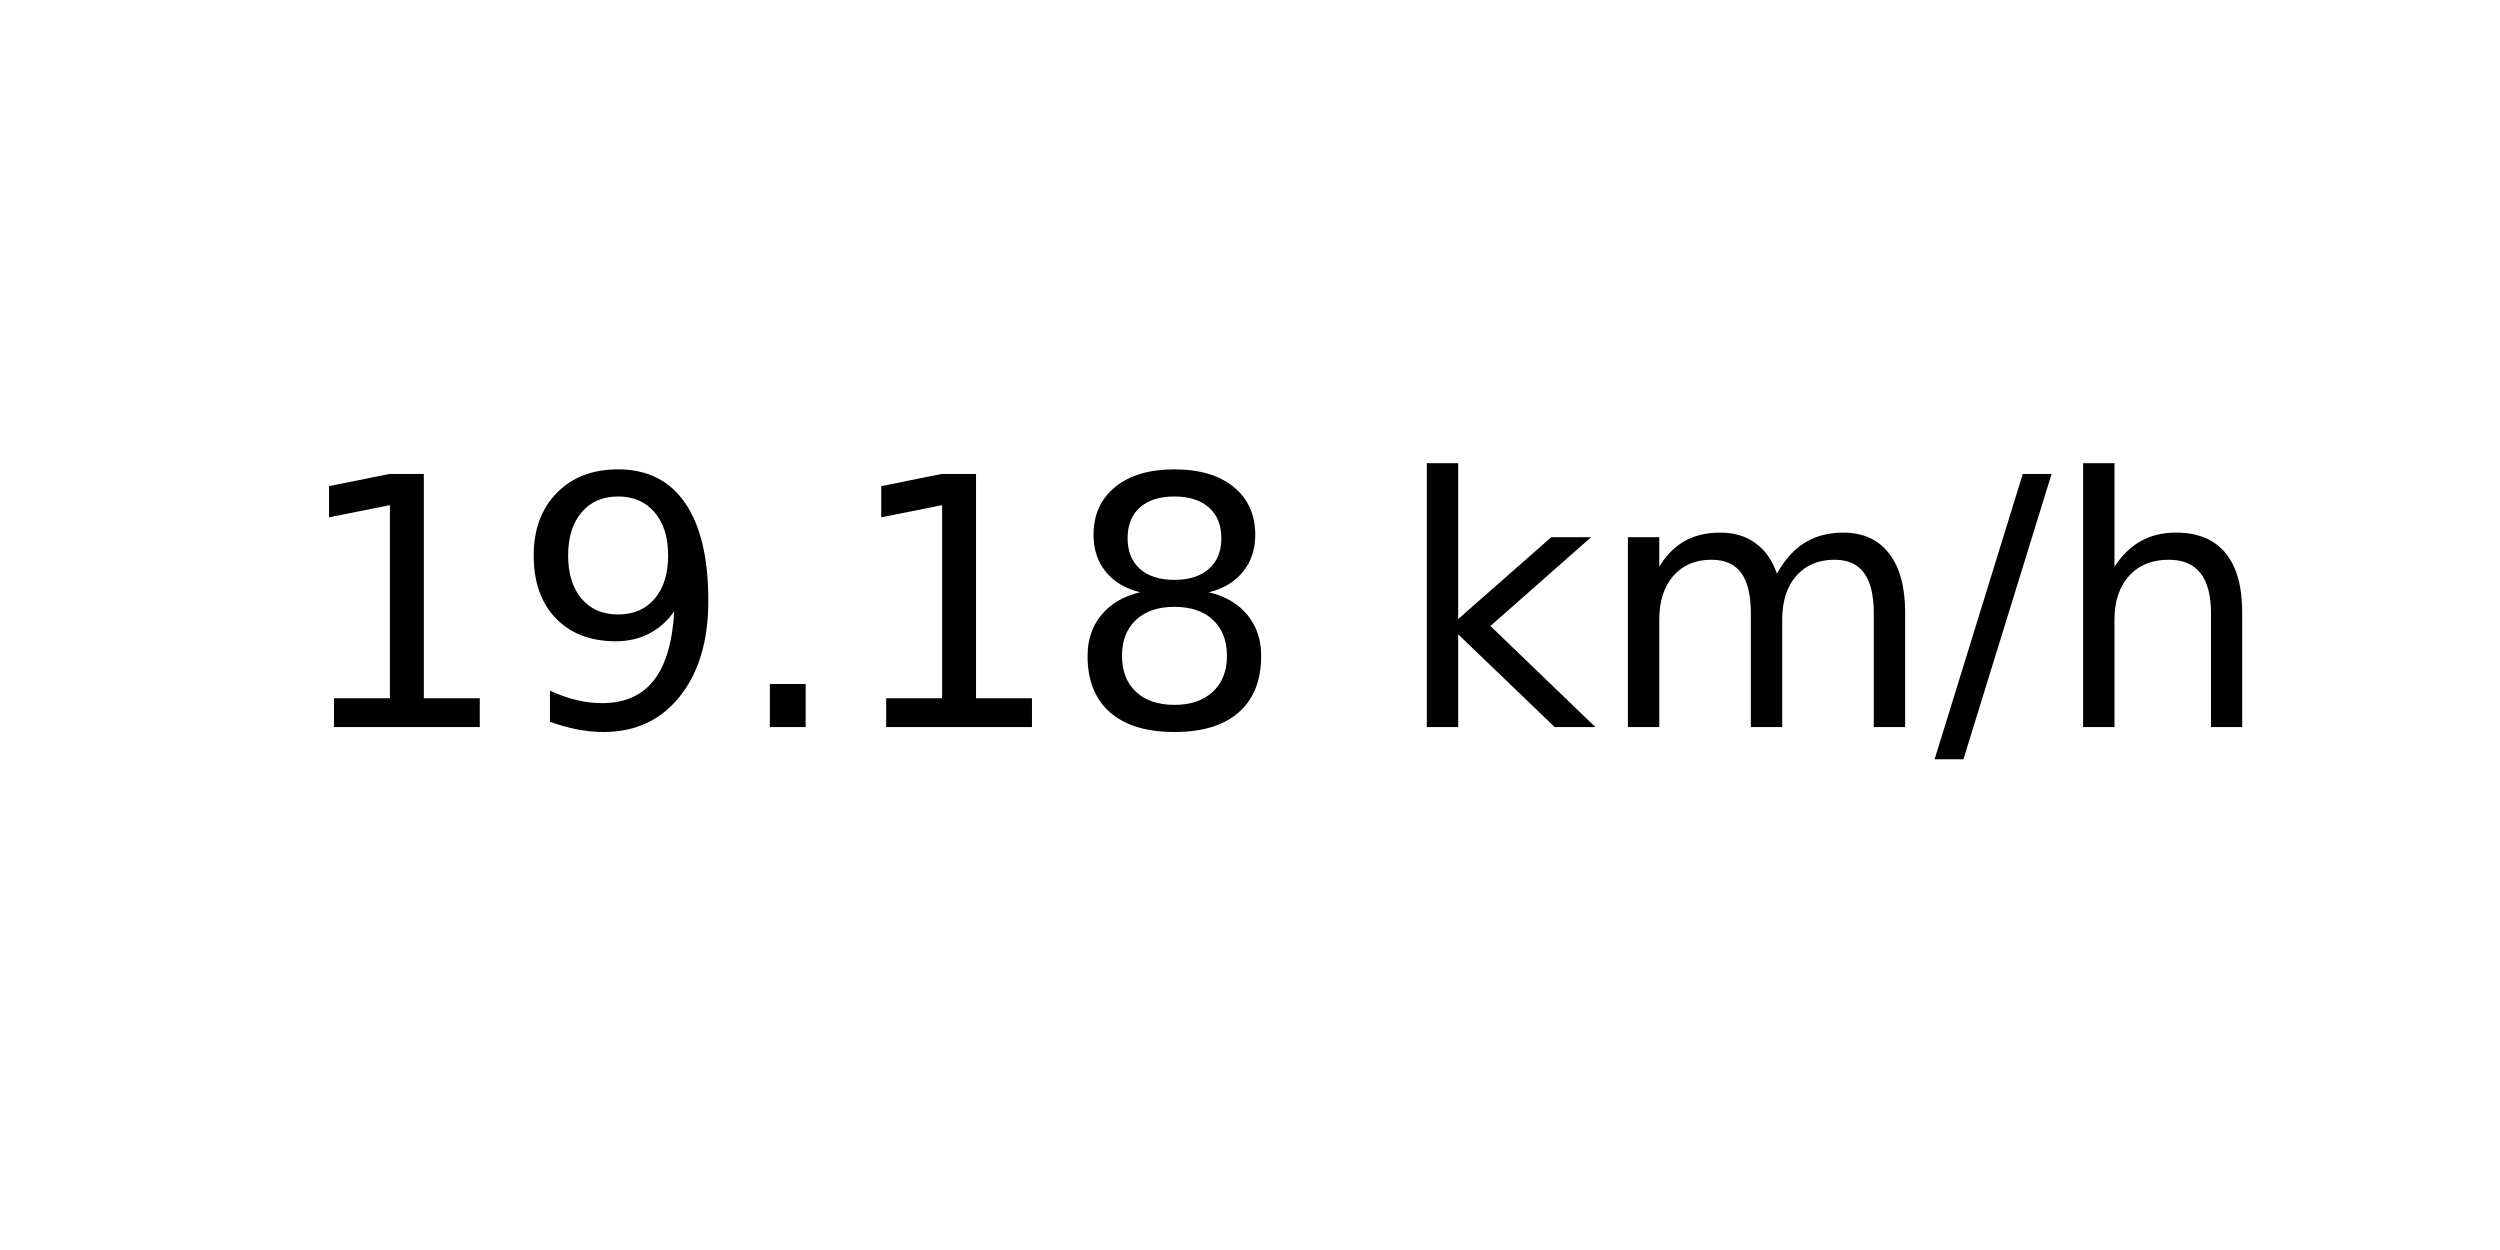
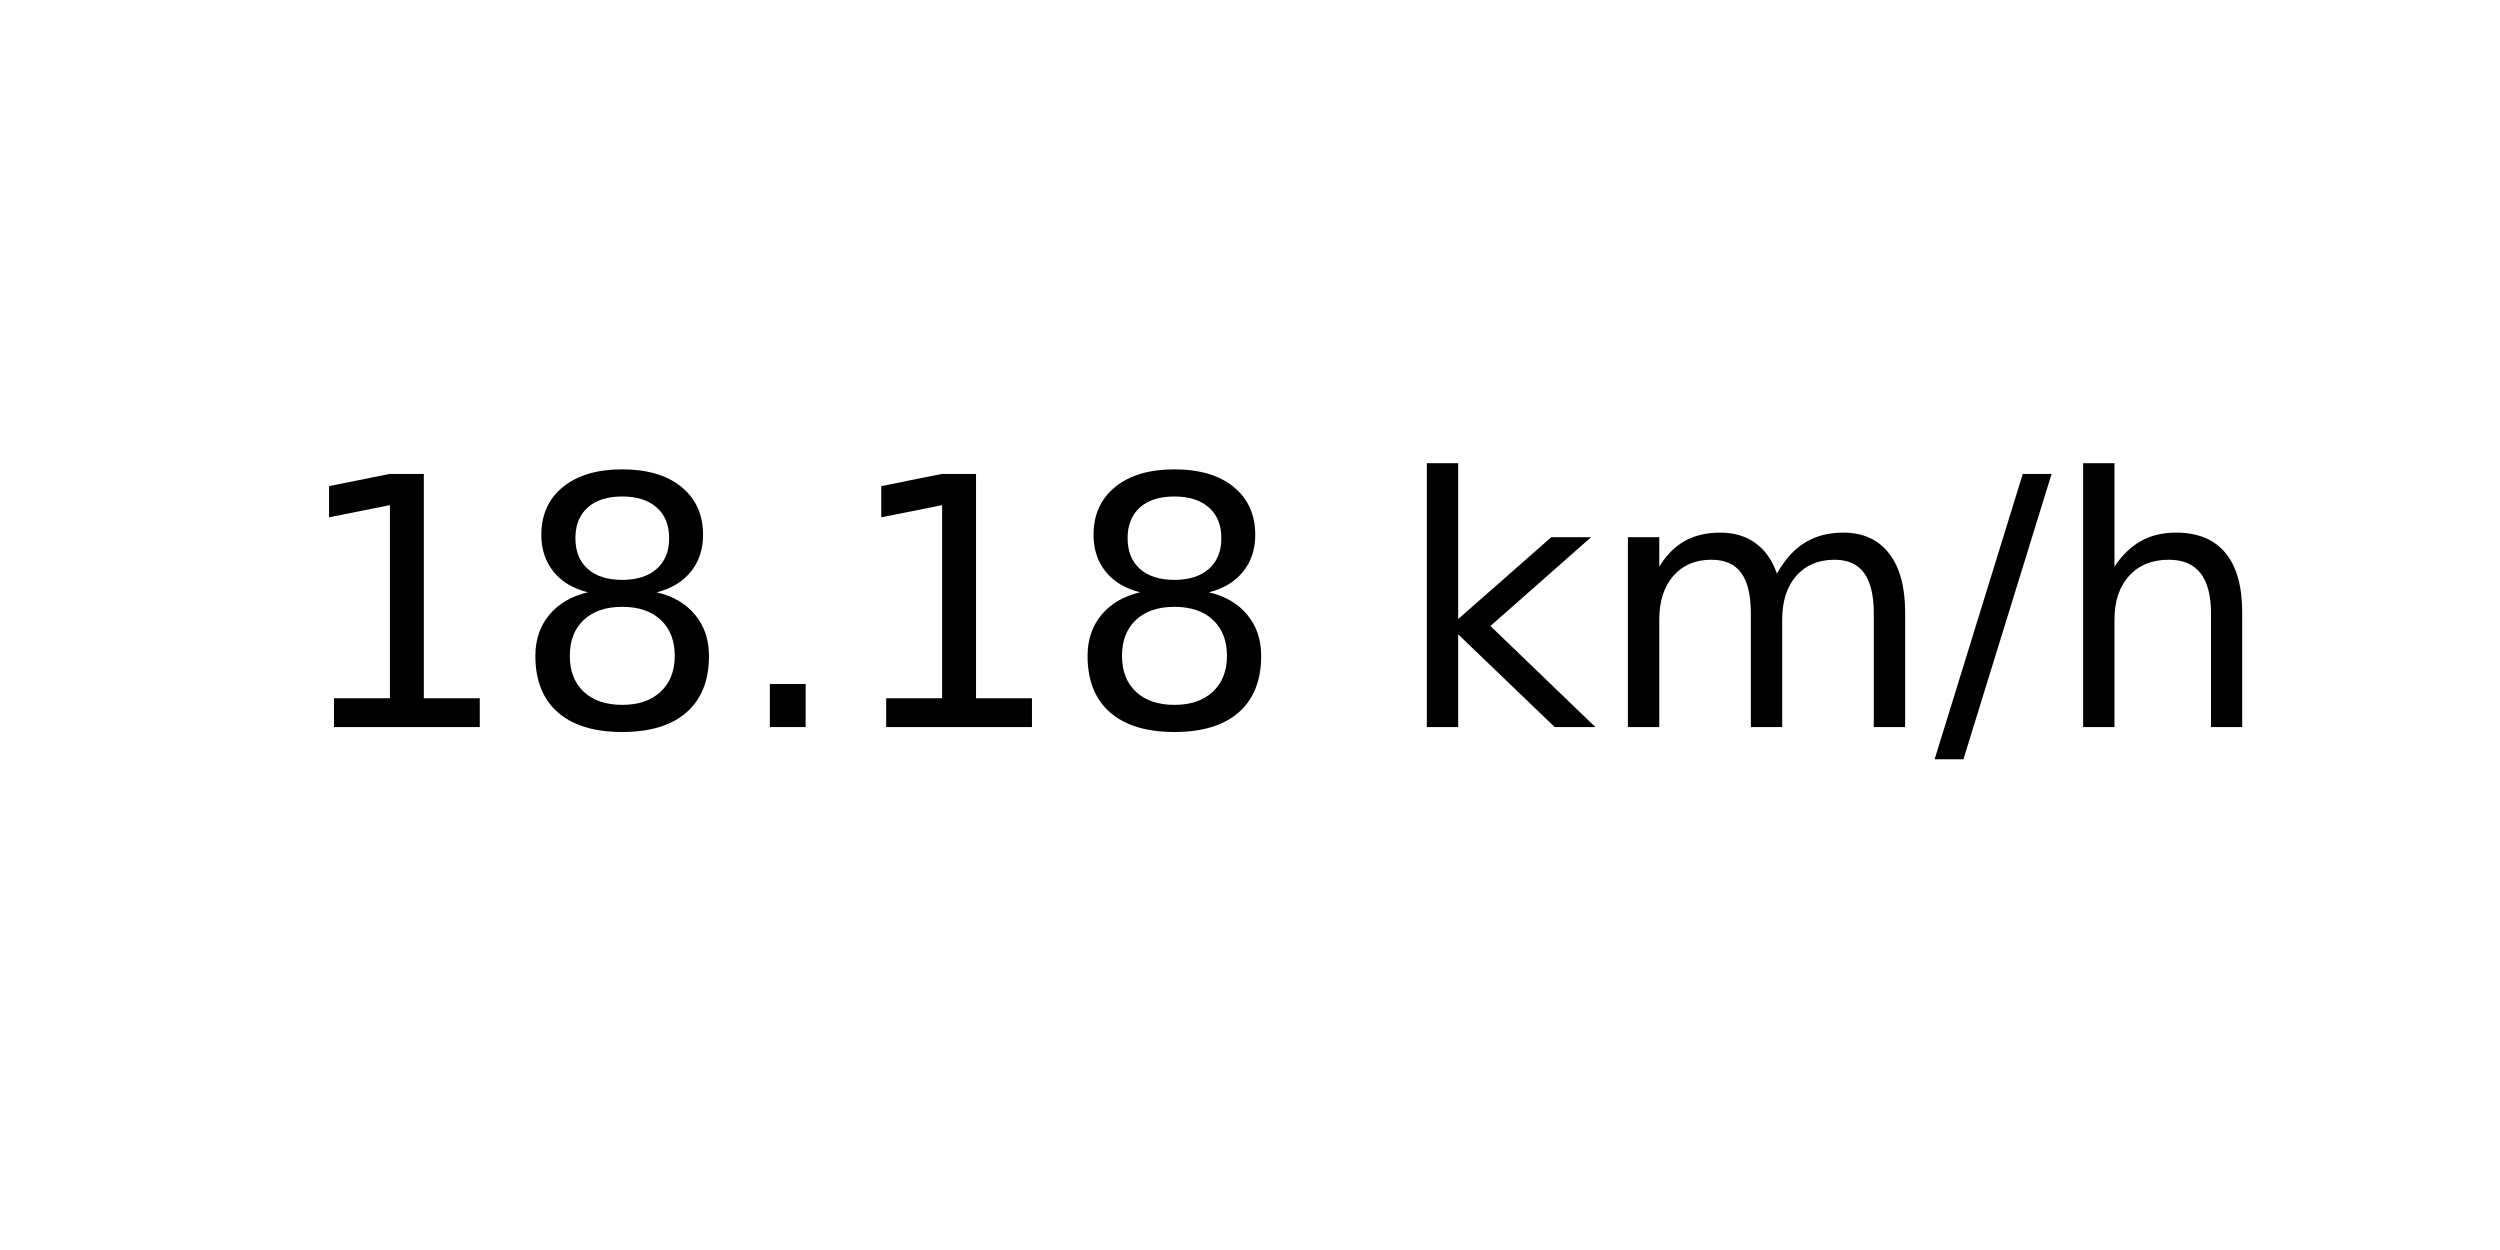
<svg xmlns="http://www.w3.org/2000/svg" xmlns:xlink="http://www.w3.org/1999/xlink" width="72pt" height="36pt" viewBox="0 0 72 36" version="1.1">
  <defs>
    <style type="text/css">*{stroke-linejoin: round; stroke-linecap: butt}</style>
  </defs>
  <g id="figure_1">
    <g id="axes_1">
      <g id="text_1">
        <g transform="translate(8.378125 20.93937) scale(0.1 -0.1)">
          <defs>
            <path id="DejaVuSans-31" d="M 794 531  L 1825 531  L 1825 4091  L 703 3866  L 703 4441  L 1819 4666  L 2450 4666  L 2450 531  L 3481 531  L 3481 0  L 794 0  L 794 531  z " transform="scale(0.015625)" />
-             <path id="DejaVuSans-39" d="M 703 97  L 703 672  Q 941 559 1184 500  Q 1428 441 1663 441  Q 2288 441 2617 861  Q 2947 1281 2994 2138  Q 2813 1869 2534 1725  Q 2256 1581 1919 1581  Q 1219 1581 811 2004  Q 403 2428 403 3163  Q 403 3881 828 4315  Q 1253 4750 1959 4750  Q 2769 4750 3195 4129  Q 3622 3509 3622 2328  Q 3622 1225 3098 567  Q 2575 -91 1691 -91  Q 1453 -91 1209 -44  Q 966 3 703 97  z M 1959 2075  Q 2384 2075 2632 2365  Q 2881 2656 2881 3163  Q 2881 3666 2632 3958  Q 2384 4250 1959 4250  Q 1534 4250 1286 3958  Q 1038 3666 1038 3163  Q 1038 2656 1286 2365  Q 1534 2075 1959 2075  z " transform="scale(0.015625)" />
+             <path id="DejaVuSans-38" d="M 2034 2216  Q 1584 2216 1326 1975  Q 1069 1734 1069 1313  Q 1069 891 1326 650  Q 1584 409 2034 409  Q 2484 409 2743 651  Q 3003 894 3003 1313  Q 3003 1734 2745 1975  Q 2488 2216 2034 2216  z M 1403 2484  Q 997 2584 770 2862  Q 544 3141 544 3541  Q 544 4100 942 4425  Q 1341 4750 2034 4750  Q 2731 4750 3128 4425  Q 3525 4100 3525 3541  Q 3525 3141 3298 2862  Q 3072 2584 2669 2484  Q 3125 2378 3379 2068  Q 3634 1759 3634 1313  Q 3634 634 3220 271  Q 2806 -91 2034 -91  Q 1263 -91 848 271  Q 434 634 434 1313  Q 434 1759 690 2068  Q 947 2378 1403 2484  z M 1172 3481  Q 1172 3119 1398 2916  Q 1625 2713 2034 2713  Q 2441 2713 2670 2916  Q 2900 3119 2900 3481  Q 2900 3844 2670 4047  Q 2441 4250 2034 4250  Q 1625 4250 1398 4047  Q 1172 3844 1172 3481  z " transform="scale(0.015625)" />
            <path id="DejaVuSans-2e" d="M 684 794  L 1344 794  L 1344 0  L 684 0  L 684 794  z " transform="scale(0.015625)" />
-             <path id="DejaVuSans-38" d="M 2034 2216  Q 1584 2216 1326 1975  Q 1069 1734 1069 1313  Q 1069 891 1326 650  Q 1584 409 2034 409  Q 2484 409 2743 651  Q 3003 894 3003 1313  Q 3003 1734 2745 1975  Q 2488 2216 2034 2216  z M 1403 2484  Q 997 2584 770 2862  Q 544 3141 544 3541  Q 544 4100 942 4425  Q 1341 4750 2034 4750  Q 2731 4750 3128 4425  Q 3525 4100 3525 3541  Q 3525 3141 3298 2862  Q 3072 2584 2669 2484  Q 3125 2378 3379 2068  Q 3634 1759 3634 1313  Q 3634 634 3220 271  Q 2806 -91 2034 -91  Q 1263 -91 848 271  Q 434 634 434 1313  Q 434 1759 690 2068  Q 947 2378 1403 2484  z M 1172 3481  Q 1172 3119 1398 2916  Q 1625 2713 2034 2713  Q 2441 2713 2670 2916  Q 2900 3119 2900 3481  Q 2900 3844 2670 4047  Q 2441 4250 2034 4250  Q 1625 4250 1398 4047  Q 1172 3844 1172 3481  z " transform="scale(0.015625)" />
            <path id="DejaVuSans-20" transform="scale(0.015625)" />
            <path id="DejaVuSans-6b" d="M 581 4863  L 1159 4863  L 1159 1991  L 2875 3500  L 3609 3500  L 1753 1863  L 3688 0  L 2938 0  L 1159 1709  L 1159 0  L 581 0  L 581 4863  z " transform="scale(0.015625)" />
            <path id="DejaVuSans-6d" d="M 3328 2828  Q 3544 3216 3844 3400  Q 4144 3584 4550 3584  Q 5097 3584 5394 3201  Q 5691 2819 5691 2113  L 5691 0  L 5113 0  L 5113 2094  Q 5113 2597 4934 2840  Q 4756 3084 4391 3084  Q 3944 3084 3684 2787  Q 3425 2491 3425 1978  L 3425 0  L 2847 0  L 2847 2094  Q 2847 2600 2669 2842  Q 2491 3084 2119 3084  Q 1678 3084 1418 2786  Q 1159 2488 1159 1978  L 1159 0  L 581 0  L 581 3500  L 1159 3500  L 1159 2956  Q 1356 3278 1631 3431  Q 1906 3584 2284 3584  Q 2666 3584 2933 3390  Q 3200 3197 3328 2828  z " transform="scale(0.015625)" />
            <path id="DejaVuSans-2f" d="M 1625 4666  L 2156 4666  L 531 -594  L 0 -594  L 1625 4666  z " transform="scale(0.015625)" />
            <path id="DejaVuSans-68" d="M 3513 2113  L 3513 0  L 2938 0  L 2938 2094  Q 2938 2591 2744 2837  Q 2550 3084 2163 3084  Q 1697 3084 1428 2787  Q 1159 2491 1159 1978  L 1159 0  L 581 0  L 581 4863  L 1159 4863  L 1159 2956  Q 1366 3272 1645 3428  Q 1925 3584 2291 3584  Q 2894 3584 3203 3211  Q 3513 2838 3513 2113  z " transform="scale(0.015625)" />
          </defs>
          <use xlink:href="#DejaVuSans-31" />
-           <use xlink:href="#DejaVuSans-39" x="63.623" />
+           <use xlink:href="#DejaVuSans-38" x="63.623" />
          <use xlink:href="#DejaVuSans-2e" x="127.246" />
          <use xlink:href="#DejaVuSans-31" x="159.033" />
          <use xlink:href="#DejaVuSans-38" x="222.656" />
          <use xlink:href="#DejaVuSans-20" x="286.279" />
          <use xlink:href="#DejaVuSans-6b" x="318.066" />
          <use xlink:href="#DejaVuSans-6d" x="375.977" />
          <use xlink:href="#DejaVuSans-2f" x="473.389" />
          <use xlink:href="#DejaVuSans-68" x="507.08" />
        </g>
      </g>
    </g>
  </g>
</svg>
